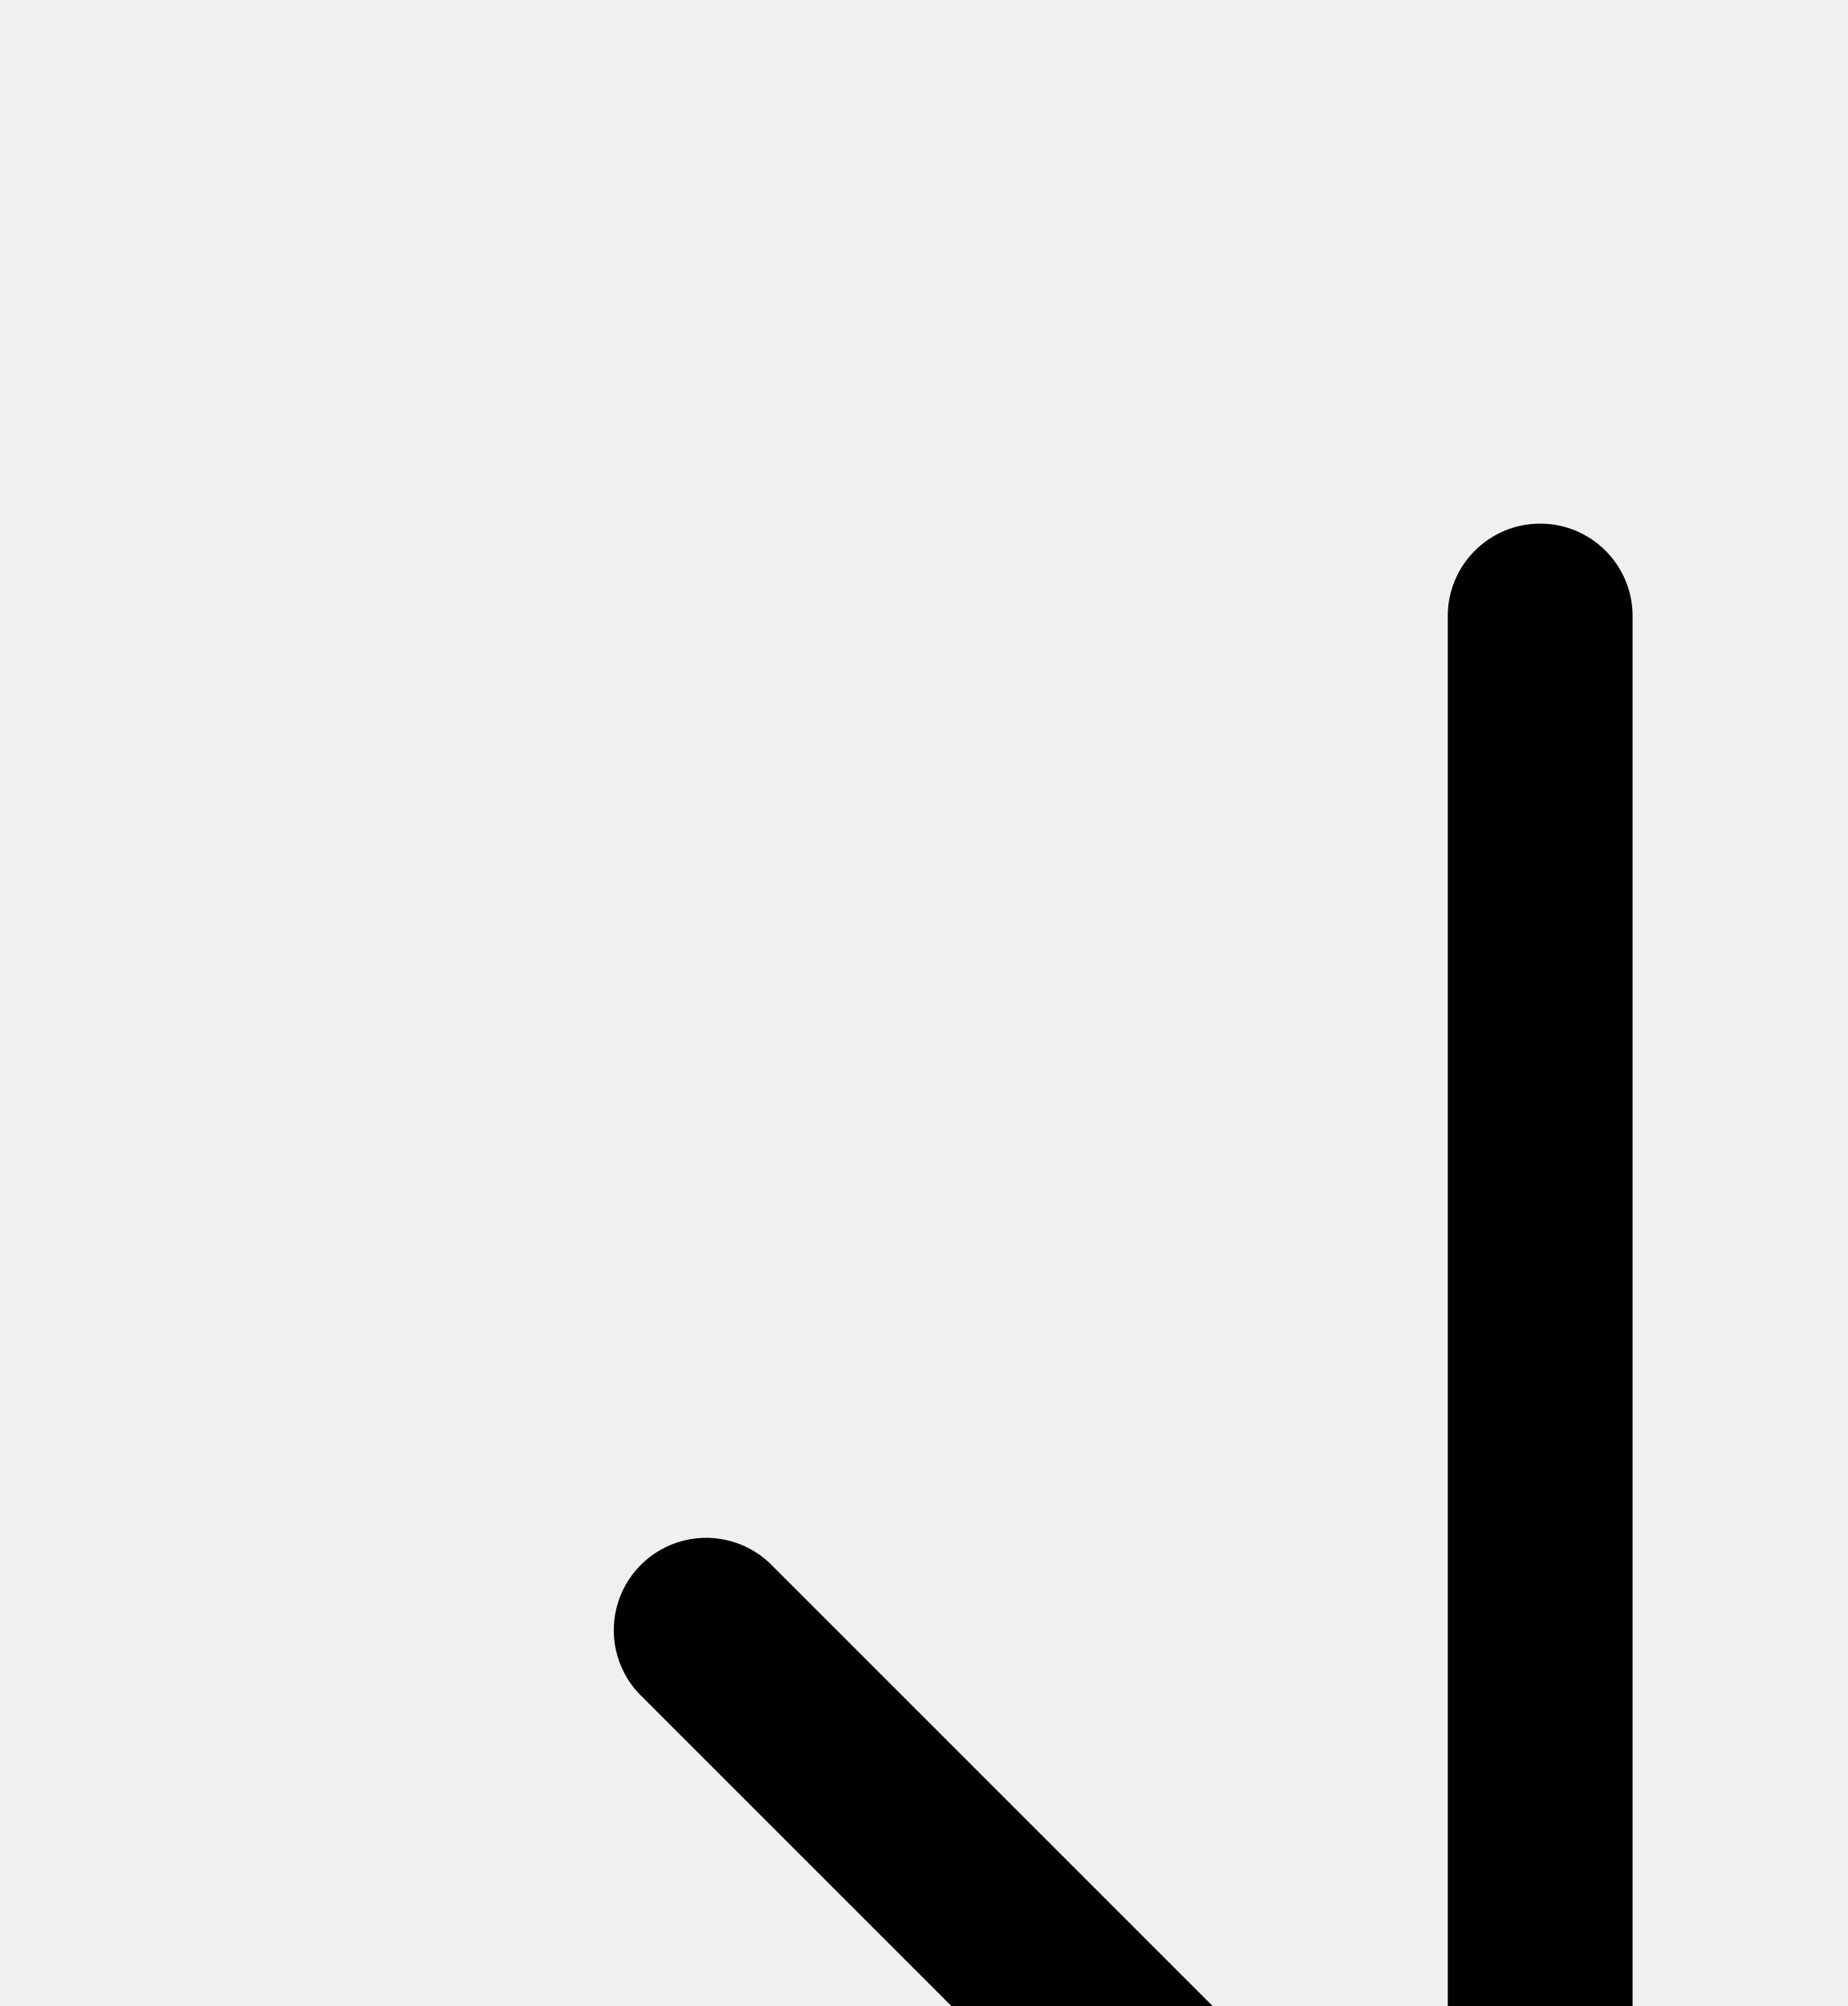
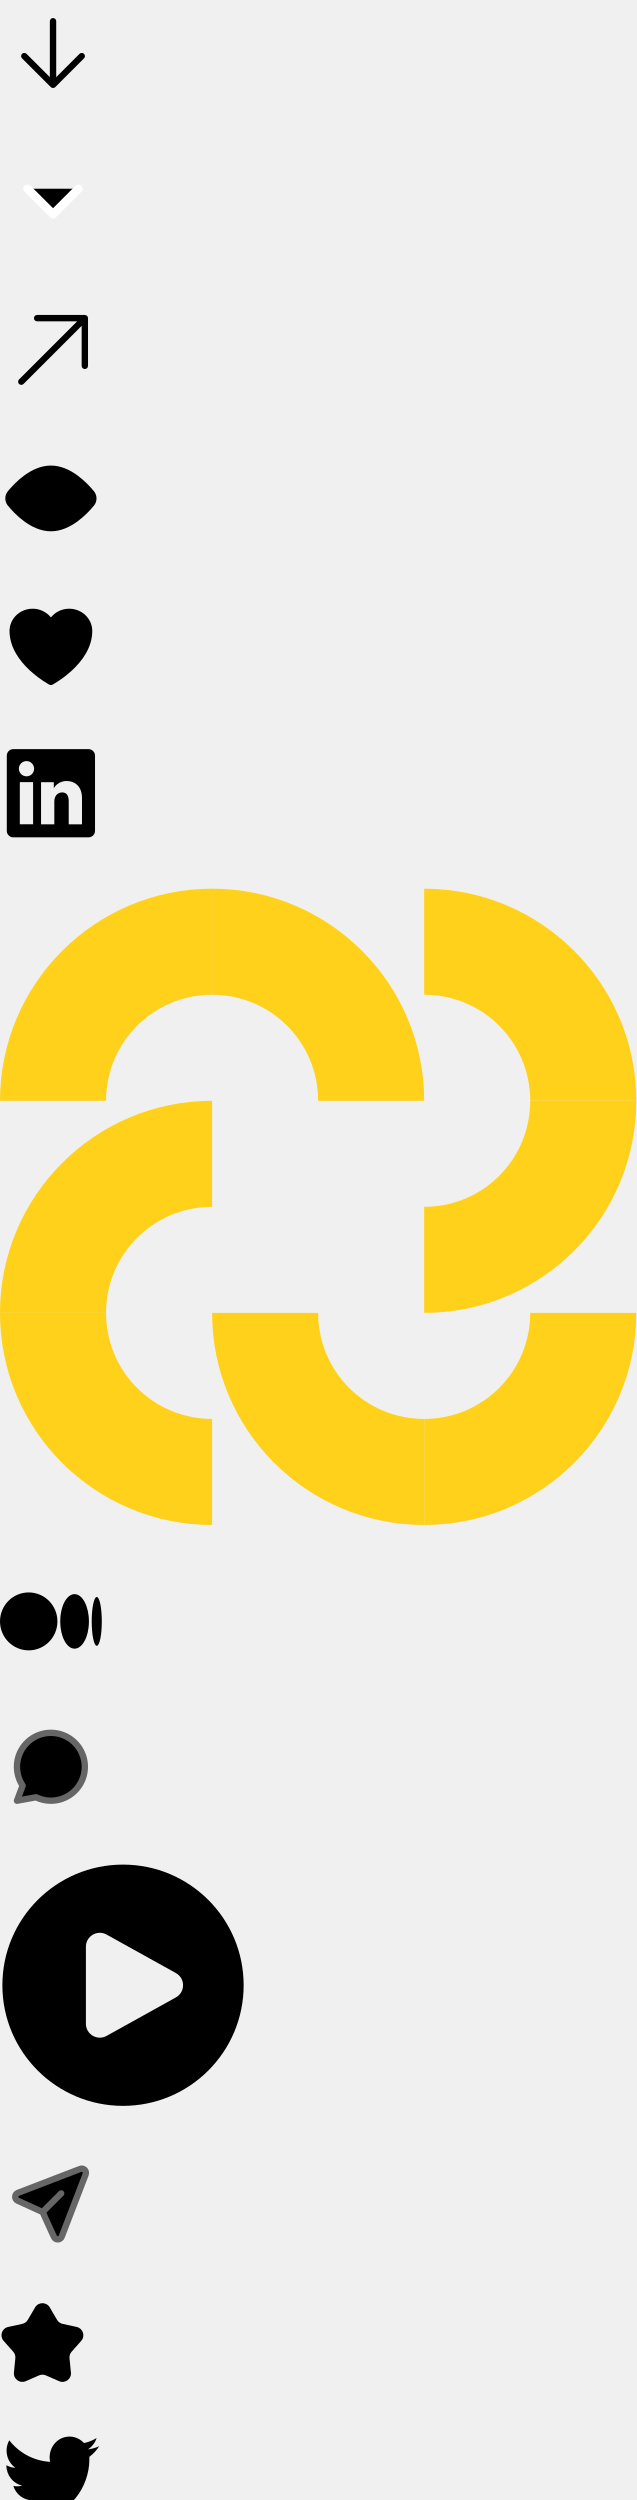
<svg xmlns="http://www.w3.org/2000/svg" xmlns:xlink="http://www.w3.org/1999/xlink">
  <symbol id="icon-arrow-bottom" viewBox="0 0 25 25">
    <path fill-rule="evenodd" clip-rule="evenodd" d="M12.5 4.25a.75.75 0 01.75.75v13.19l5.47-5.47a.75.75 0 111.06 1.06l-6.75 6.75a.75.75 0 01-1.06 0l-6.75-6.75a.75.75 0 111.06-1.06l5.47 5.47V5a.75.75 0 01.75-.75z" fill="currentColor" />
  </symbol>
+   <symbol id="icon-arrow-down" viewBox="0 0 25 25">
+     <path d="M6.5 9.5l6 6 6-6" stroke="#fff" stroke-width="2" stroke-linecap="round" stroke-linejoin="round" />
+   </symbol>
+   <symbol id="icon-arrow-top-right" viewBox="0 0 25 25">
+     <path fill-rule="evenodd" clip-rule="evenodd" d="M8.75 4.25H20a.75.75 0 01.75.75v11.25a.75.75 0 01-1.5 0V6.81L5.53 20.53a.75.75 0 01-1.06-1.06L18.19 5.75H8.75a.75.75 0 010-1.5z" />
+   </symbol>
+   <symbol id="icon-eye" viewBox="0 0 24 25">
+     <path d="M21.603 11.328c.255.321.397.739.397 1.172 0 .433-.142.851-.397 1.172C19.984 15.65 16.3 19.5 12 19.5s-7.984-3.85-9.603-5.828A1.89 1.89 0 012 12.5c0-.433.142-.85.397-1.172C4.016 9.35 7.7 5.5 12 5.5s7.985 3.85 9.603 5.828z" stroke="currentColor" stroke-width="1.5" stroke-linecap="round" stroke-linejoin="round" />
+     <path d="M12 15.61c1.703 0 3.083-1.392 3.083-3.11s-1.38-3.111-3.082-3.111c-1.703 0-3.083 1.393-3.083 3.11 0 1.72 1.38 3.112 3.083 3.112z" stroke="currentColor" stroke-width="1.5" stroke-linecap="round" stroke-linejoin="round" />
+   </symbol>
+   <symbol id="icon-like" viewBox="0 0 24 25">
+     <path d="M11.645 21.41l-.007-.003-.022-.012a15.247 15.247 0 01-.383-.218 25.18 25.18 0 01-4.244-3.17C4.688 15.86 2.25 12.674 2.25 8.75c0-2.928 2.464-5.25 5.438-5.25A5.5 5.5 0 0112 5.552 5.5 5.5 0 0116.313 3.5c2.973 0 5.437 2.322 5.437 5.25 0 3.925-2.438 7.111-4.739 9.256a25.175 25.175 0 01-4.244 3.17 15.247 15.247 0 01-.383.219l-.022.012-.007.004-.003.001a.752.752 0 01-.704 0l-.003-.001z" />
+   </symbol>
+   <symbol id="icon-linkedin" viewBox="0 0 24 24">
+     <path d="M20.865 1.6H3.135A1.535 1.535 0 001.6 3.135v17.73A1.536 1.536 0 003.136 22.4h17.729a1.536 1.536 0 001.535-1.536V3.135A1.536 1.536 0 0020.865 1.6zM7.8 19.319H4.672V9.385H7.8v9.934zM6.234 8.009a1.795 1.795 0 111.805-1.794 1.77 1.77 0 01-1.805 1.794zm13.092 11.318h-3.125V13.9c0-1.6-.68-2.094-1.559-2.094-.927 0-1.837.7-1.837 2.135v5.386H9.677V9.392h3.008v1.377h.04c.302-.611 1.36-1.655 2.973-1.655 1.745 0 3.63 1.035 3.63 4.069l-.002 6.144z" />
+   </symbol>
+   <symbol id="icon-logo" viewBox="0 0 150 151">
+     <path d="M99.999 150.5v-25c13.833 0 25-11.166 25-25h24.999c0 27.667-22.416 50-50 50z" fill="#FFD11A" />
+     <path d="M100 150.5v-25c-13.834 0-25-11.166-25-25H50c0 27.667 22.416 50 50 50zM0 100.498h25c0 13.833 11.166 25 25 25v24.999c-27.584 0-50-22.333-50-49.999z" fill="#FFD11A" />
+     <path d="M0 100.499h25c0-13.833 11.166-25 25-25V50.5c-27.584 0-50 22.416-50 49.999zM50 .5v25c-13.834 0-25 11.167-25 25H0C0 22.917 22.416.5 50 .5z" fill="#FFD11A" />
+     <path d="M50 .5v25c13.833 0 25 11.167 25 25h24.999c0-27.583-22.416-50-50-50zM149.998 50.5h-25c0-13.833-11.166-25-25-25V.5c27.584 0 50 22.417 50 50z" fill="#FFD11A" />
+     <path d="M149.998 50.5h-25c0 13.833-11.166 25-25 25v24.999c27.584 0 50-22.333 50-50z" fill="#FFD11A" />
+   </symbol>
+   <symbol id="icon-medium" viewBox="0 0 24 24">
+     <path d="M13.537 12.228c0 3.77-3.03 6.828-6.768 6.828S0 15.998 0 12.228C0 8.458 3.03 5.4 6.769 5.4c3.738 0 6.768 3.057 6.768 6.828zM20.963 12.229c0 3.549-1.516 6.427-3.385 6.427-1.869 0-3.384-2.878-3.384-6.427 0-3.55 1.515-6.428 3.384-6.428 1.87 0 3.384 2.877 3.384 6.428M24 12.228c0 3.18-.533 5.758-1.19 5.758-.658 0-1.19-2.578-1.19-5.758s.532-5.758 1.19-5.758c.657 0 1.19 2.578 1.19 5.758z" />
+   </symbol>
+   <symbol id="icon-message" viewBox="0 0 24 25">
+     <path d="M8.486 19.689c1.06.52 2.253.811 3.514.811a8 8 0 10-6.66-3.566m3.146 2.755L4 20.5l1.34-3.566m3.146 2.755l.006-.001M5.34 16.934l.002-.003" stroke="#666" stroke-width="1.5" stroke-linecap="round" stroke-linejoin="round" />
+   </symbol>
+   <symbol id="icon-play" viewBox="0 0 58 58">
+     <path fill="currentColor" fill-rule="evenodd" clip-rule="evenodd" d="M.563 29C.563 13.294 13.293.562 29 .562 44.706.563 57.438 13.294 57.438 29S44.706 57.438 29 57.438.562 44.706.562 29zm40.903-2.868c2.25 1.25 2.25 4.486 0 5.736l-16.341 9.08c-2.187 1.214-4.875-.367-4.875-2.87V19.922c0-2.501 2.688-4.083 4.875-2.868l16.341 9.079z" />
+   </symbol>
+   <symbol id="icon-shared" viewBox="0 0 24 25">
+     <path d="M10.038 14.462l-5.866-2.667c-.807-.367-.773-1.525.055-1.844L18.9 4.308c.809-.311 1.603.483 1.292 1.292L14.55 20.273c-.319.828-1.477.863-1.844.055l-2.667-5.866zm0 0l4.385-4.385" stroke="#666" stroke-width="1.5" stroke-linecap="round" stroke-linejoin="round" />
+   </symbol>
+   <symbol id="icon-star" viewBox="0 0 20 20">
+     <path d="M8.275 1.943c.773-1.318 2.678-1.318 3.45 0l1.726 2.944a2 2 0 001.297.942l3.333.731c1.492.328 2.08 2.14 1.066 3.282l-2.266 2.551a2 2 0 00-.495 1.524l.334 3.396c.15 1.52-1.392 2.64-2.792 2.029l-3.127-1.368a2 2 0 00-1.602 0l-3.127 1.367c-1.4.613-2.94-.507-2.791-2.028l.334-3.396a2 2 0 00-.495-1.524L.853 9.843C-.16 8.7.427 6.887 1.92 6.56l3.333-.731a2 2 0 001.296-.942l1.726-2.944z" />
+   </symbol>
+   <symbol id="icon-twitter" viewBox="0 0 24 24">
+     <path d="M21.057 7.181c.01.211.01.413.01.624.009 6.403-4.696 13.795-13.3 13.795-2.537 0-5.028-.758-7.167-2.179a9.174 9.174 0 006.918-2.016c-2-.038-3.76-1.392-4.371-3.37a4.366 4.366 0 002.111-.086c-2.176-.441-3.741-2.429-3.75-4.742v-.058c.648.375 1.38.586 2.12.605C1.582 8.334.943 5.5 2.184 3.284c2.38 3.033 5.88 4.867 9.64 5.068a4.98 4.98 0 011.352-4.636c1.88-1.834 4.844-1.738 6.622.21a9.095 9.095 0 002.972-1.18 4.855 4.855 0 01-2.055 2.678 9.362 9.362 0 002.685-.758 9.768 9.768 0 01-2.343 2.515z" />
+   </symbol>
  <view id="icon-arrow-bottom-view" viewBox="0 0 25 25" />
+   <view id="icon-arrow-down-view" viewBox="0 35 25 25" />
+   <view id="icon-arrow-top-right-view" viewBox="0 70 25 25" />
+   <view id="icon-eye-view" viewBox="0 105 24 25" />
+   <view id="icon-like-view" viewBox="0 140 24 25" />
+   <view id="icon-linkedin-view" viewBox="0 175 24 24" />
+   <view id="icon-logo-view" viewBox="0 209 150 151" />
+   <view id="icon-medium-view" viewBox="0 370 24 24" />
+   <view id="icon-message-view" viewBox="0 404 24 25" />
+   <view id="icon-play-view" viewBox="0 439 58 58" />
+   <view id="icon-shared-view" viewBox="0 507 24 25" />
+   <view id="icon-star-view" viewBox="0 542 20 20" />
+   <view id="icon-twitter-view" viewBox="0 572 24 24" />
  <use xlink:href="#icon-arrow-bottom" x="0" y="0" width="25" height="25" />
+   <use xlink:href="#icon-arrow-down" x="0" y="35" width="25" height="25" />
+   <use xlink:href="#icon-arrow-top-right" x="0" y="70" width="25" height="25" />
+   <use xlink:href="#icon-eye" x="0" y="105" width="24" height="25" />
+   <use xlink:href="#icon-like" x="0" y="140" width="24" height="25" />
+   <use xlink:href="#icon-linkedin" x="0" y="175" width="24" height="24" />
+   <use xlink:href="#icon-logo" x="0" y="209" width="150" height="151" />
+   <use xlink:href="#icon-medium" x="0" y="370" width="24" height="24" />
+   <use xlink:href="#icon-message" x="0" y="404" width="24" height="25" />
+   <use xlink:href="#icon-play" x="0" y="439" width="58" height="58" />
+   <use xlink:href="#icon-shared" x="0" y="507" width="24" height="25" />
+   <use xlink:href="#icon-star" x="0" y="542" width="20" height="20" />
+   <use xlink:href="#icon-twitter" x="0" y="572" width="24" height="24" />
</svg>
